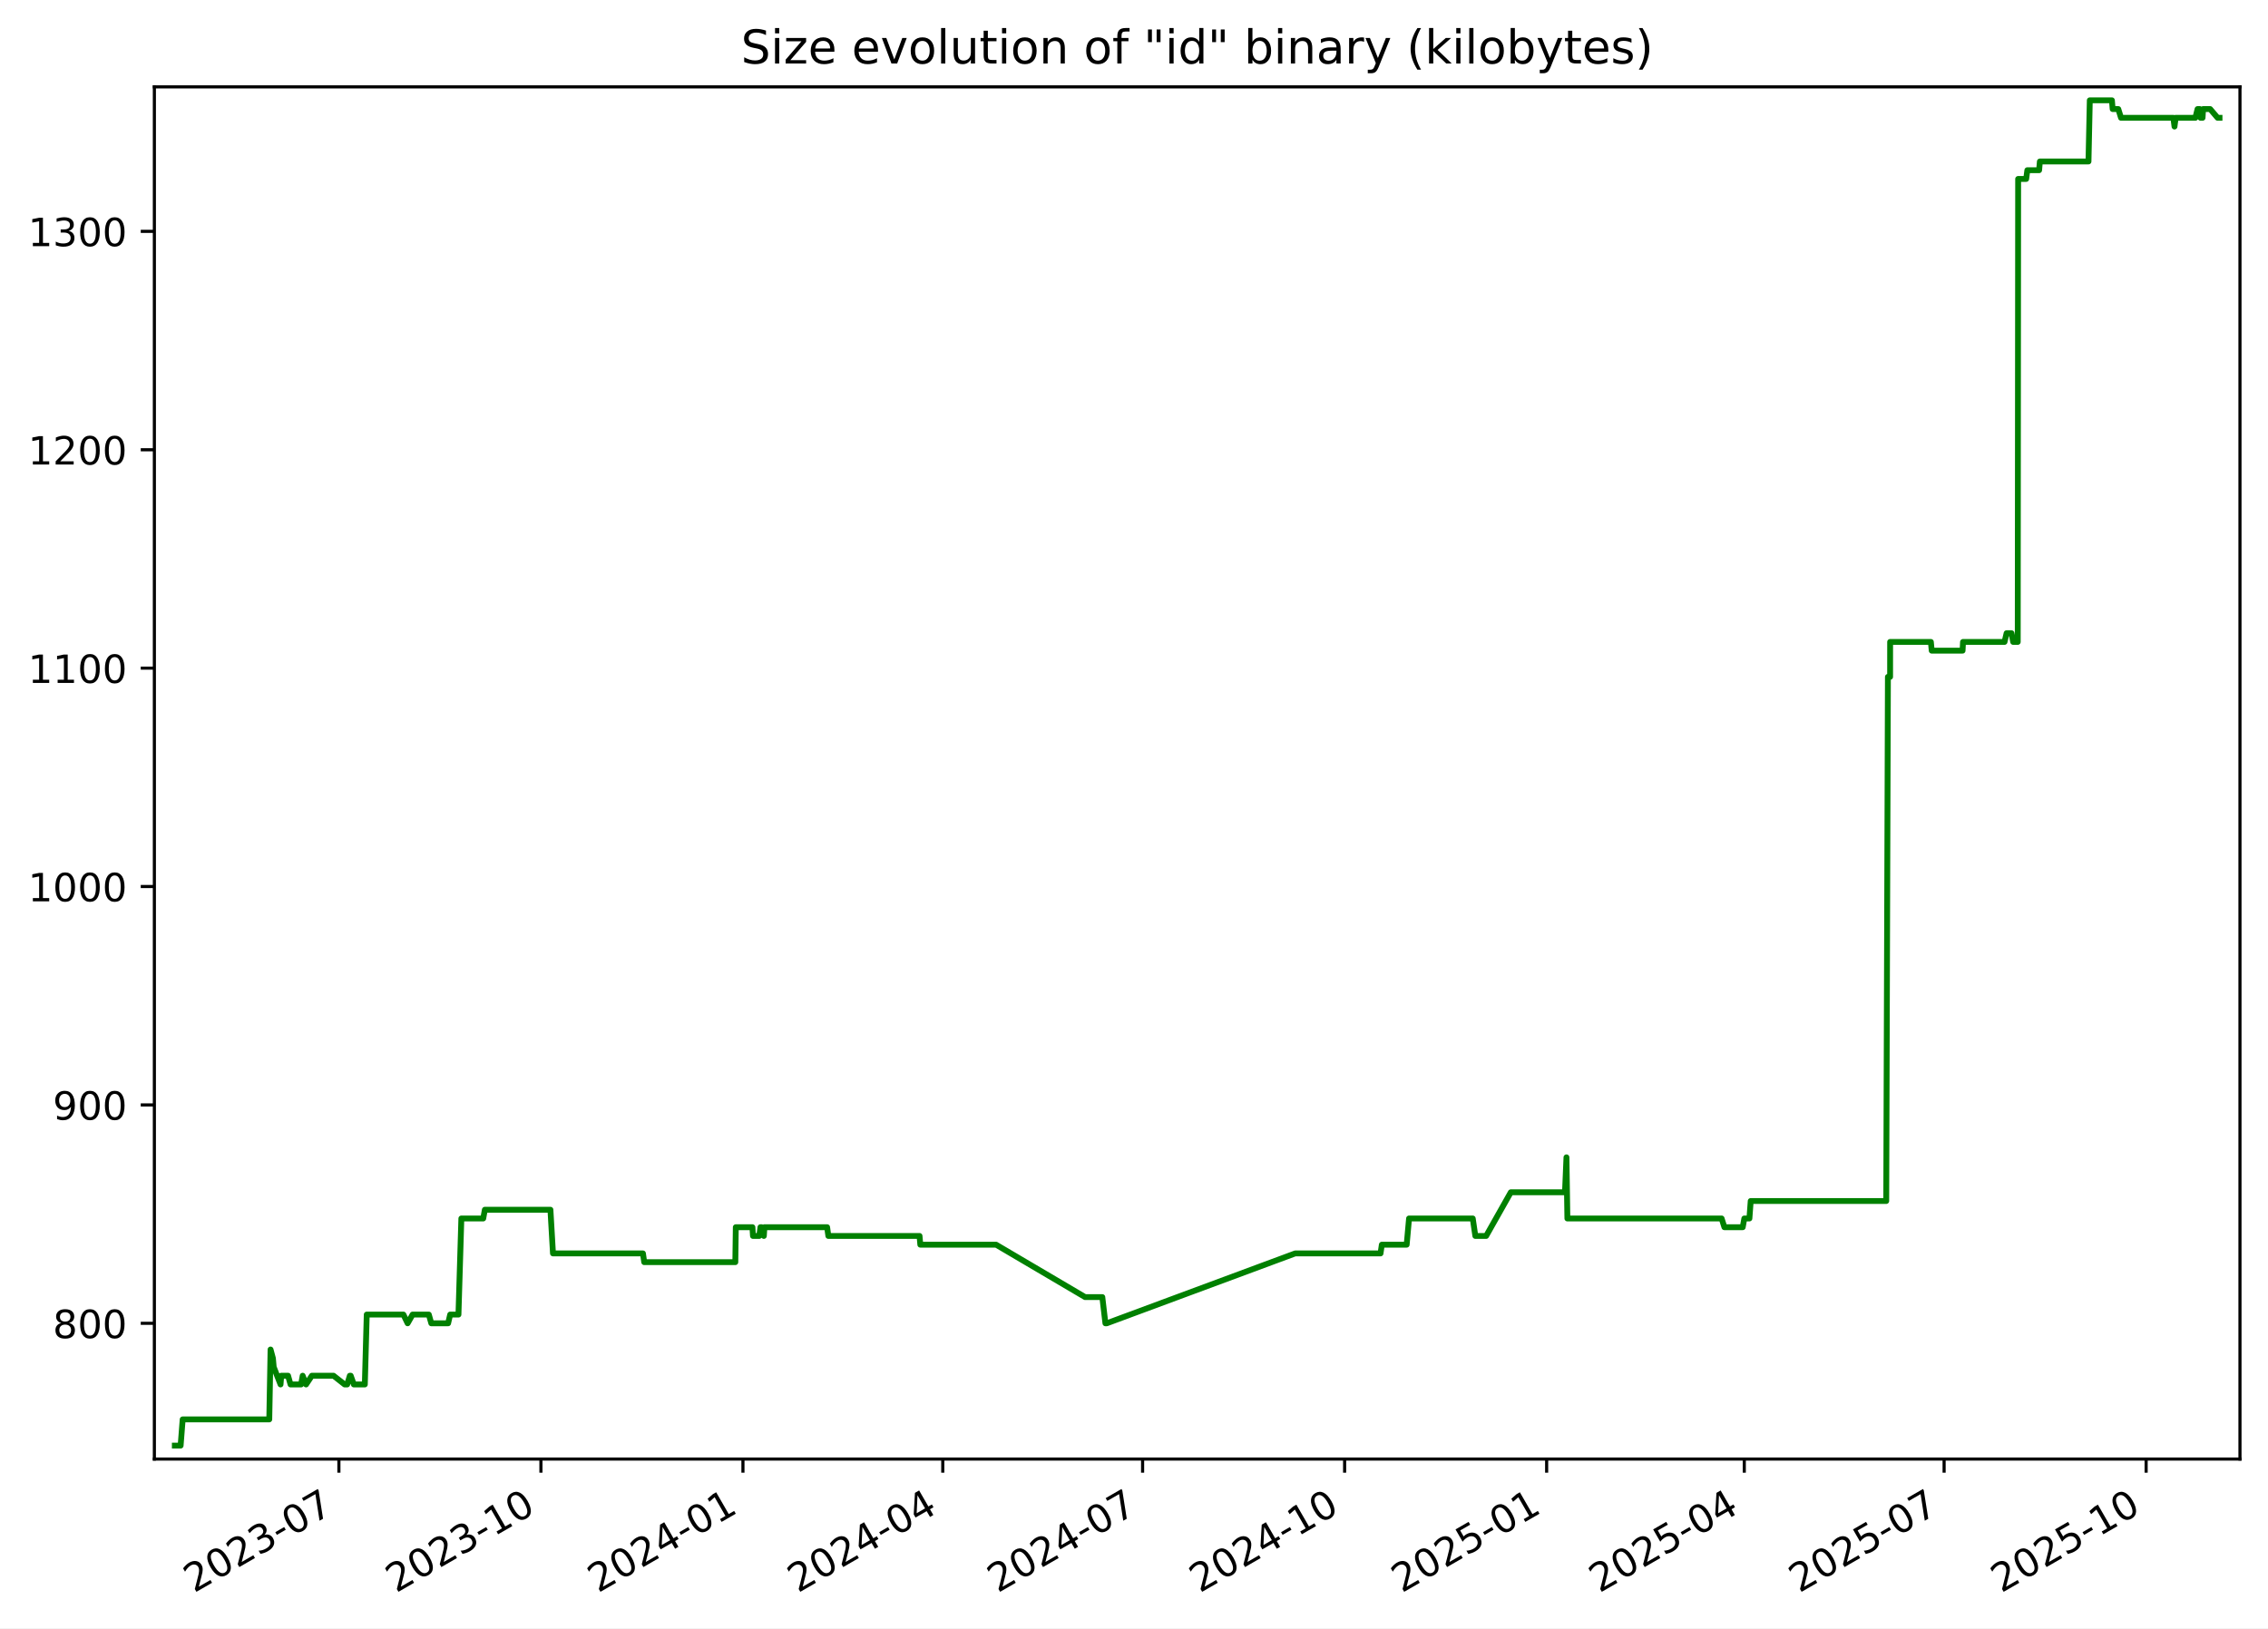
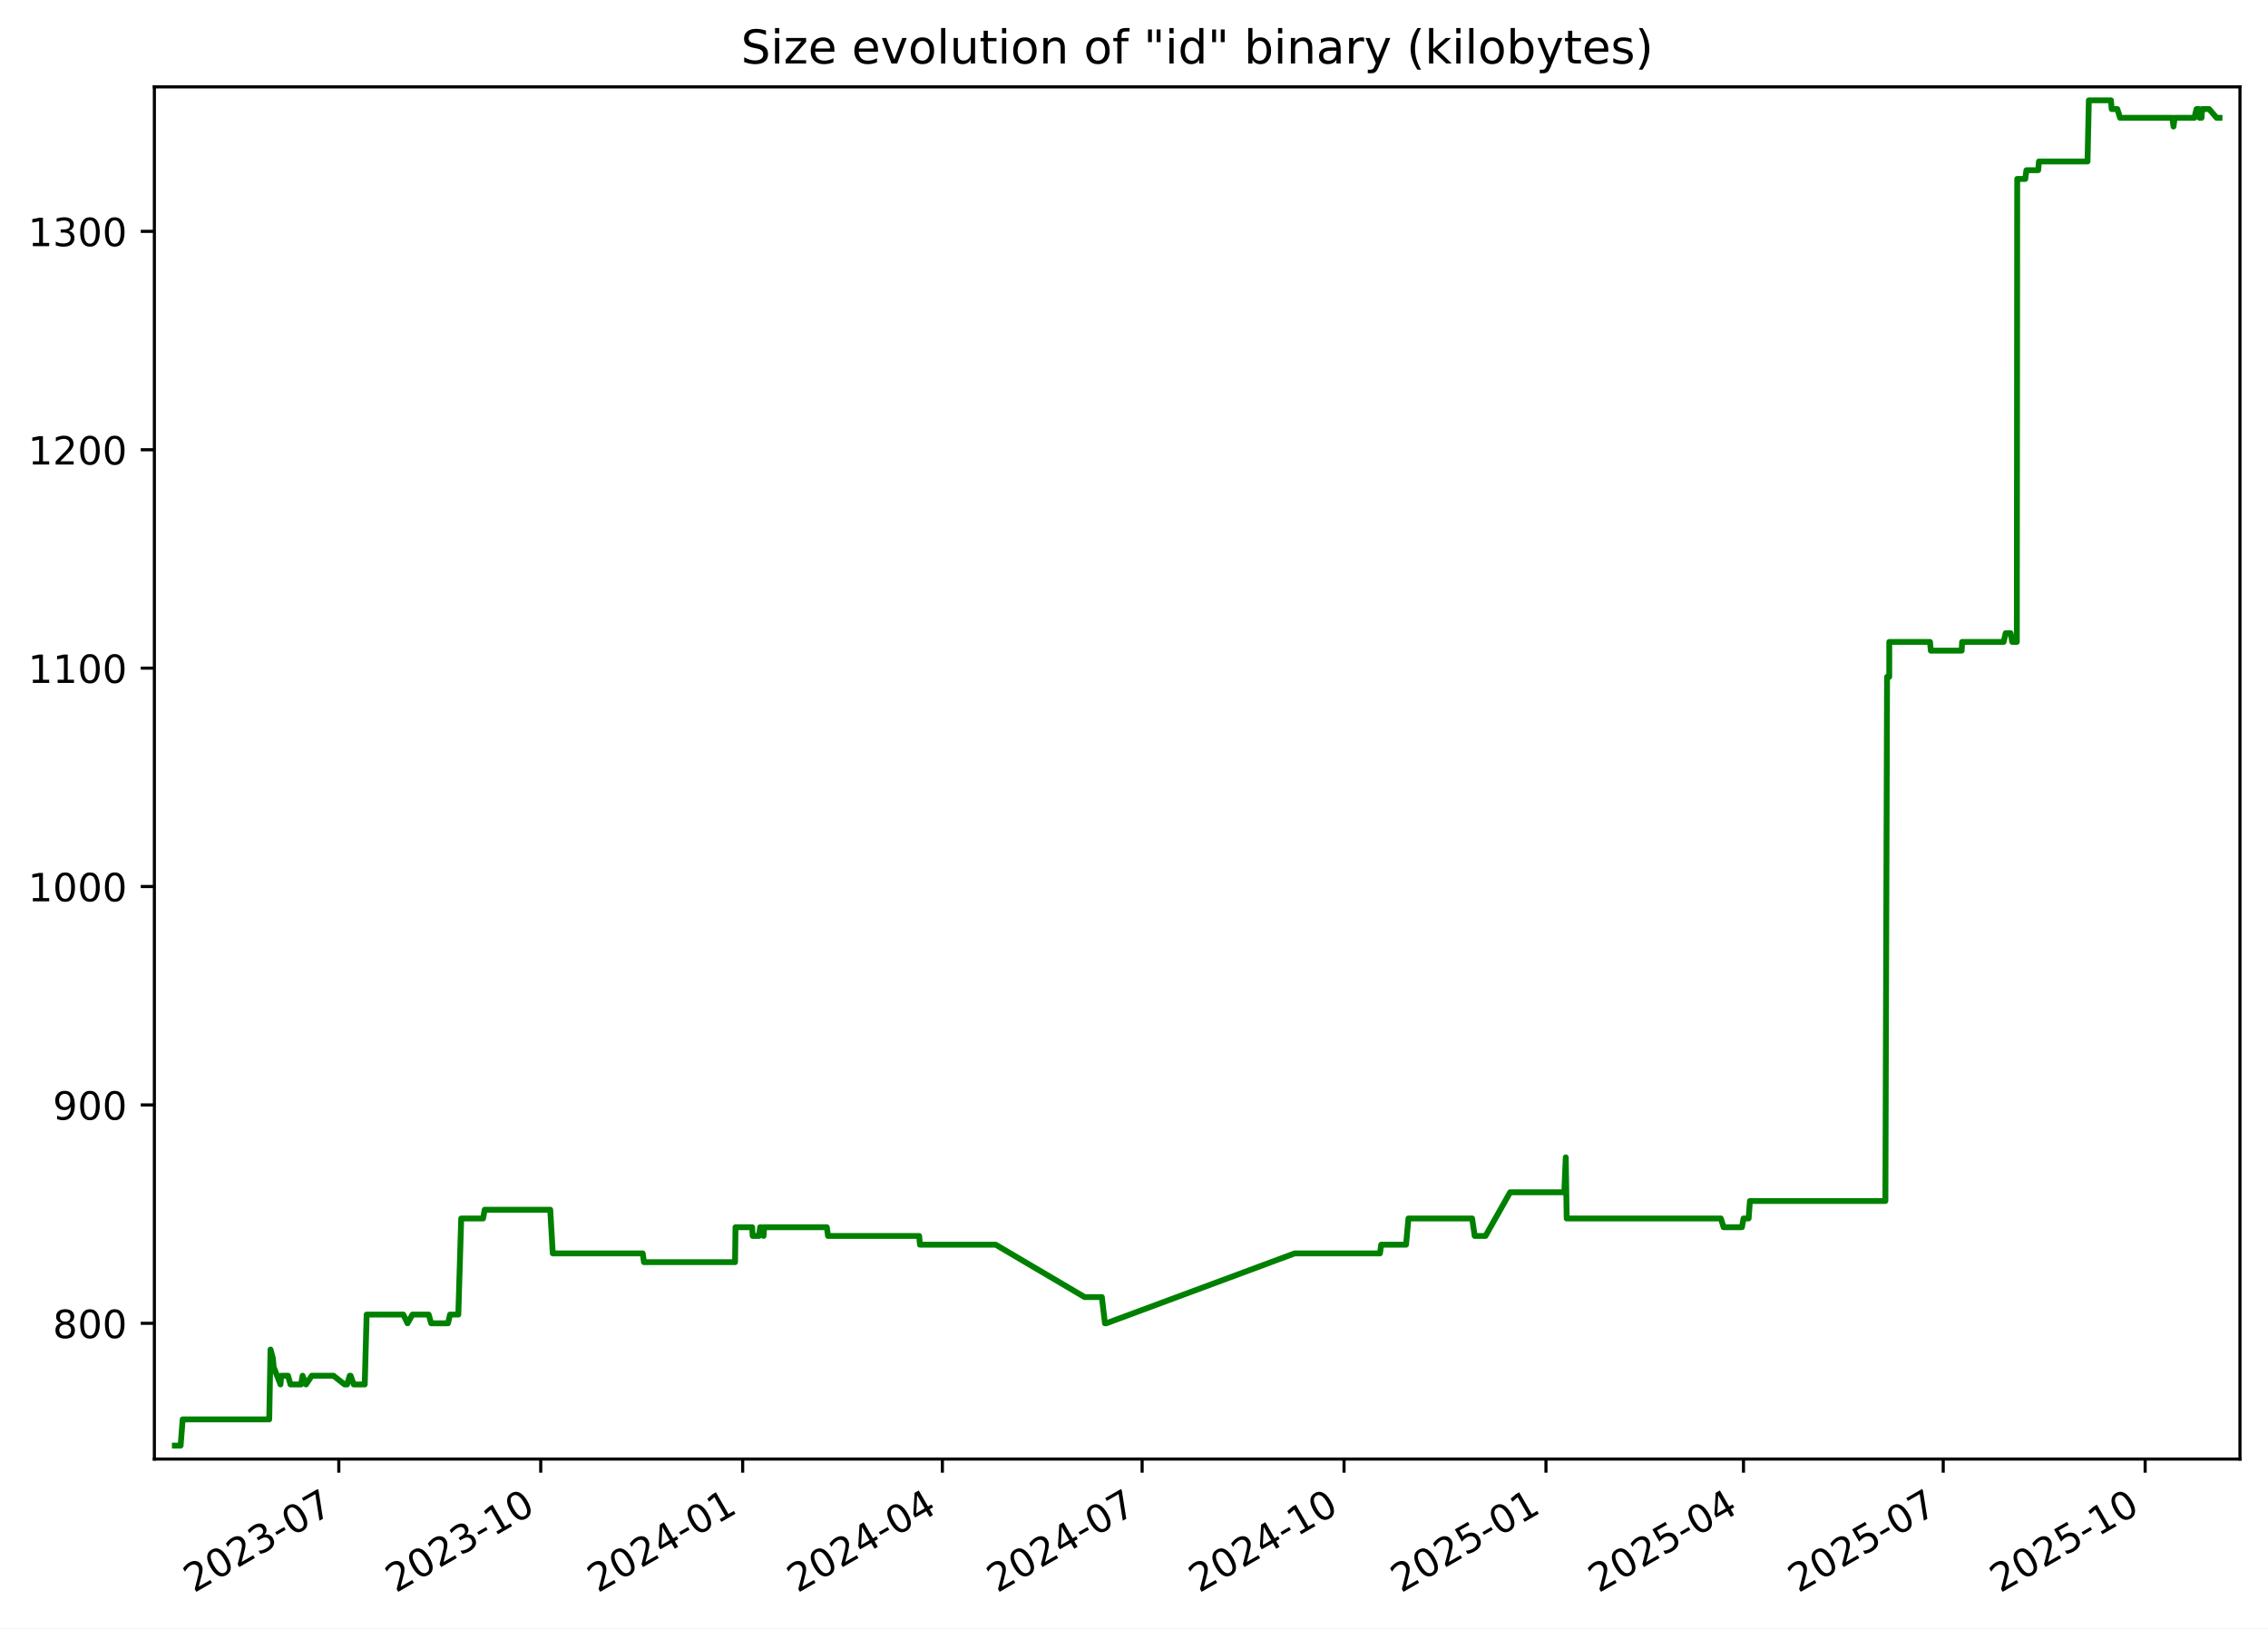
<svg xmlns="http://www.w3.org/2000/svg" xmlns:xlink="http://www.w3.org/1999/xlink" width="582.53pt" height="418.303pt" viewBox="0 0 582.53 418.303" version="1.1">
  <defs>
    <style type="text/css">*{stroke-linejoin: round; stroke-linecap: butt}</style>
  </defs>
  <g id="figure_1">
    <g id="patch_1">
      <path d="M -0 418.303  L 582.53 418.303  L 582.53 0  L -0 0  z " style="fill: #ffffff" />
    </g>
    <g id="axes_1">
      <g id="patch_2">
        <path d="M 39.65 374.83  L 575.33 374.83  L 575.33 22.318  L 39.65 22.318  z " style="fill: #ffffff" />
      </g>
      <g id="matplotlib.axis_1">
        <g id="xtick_1">
          <g id="line2d_1">
            <defs>
-               <path id="mff61e0f922" d="M 0 0  L 0 3.5  " style="stroke: #000000; stroke-width: 0.8" />
+               <path id="madab0aa956" d="M 0 0  L 0 3.5  " style="stroke: #000000; stroke-width: 0.8" />
            </defs>
            <g>
-               <use xlink:href="#mff61e0f922" x="87.045" y="374.83" style="stroke: #000000; stroke-width: 0.8" />
+               <use xlink:href="#madab0aa956" x="87.024" y="374.83" style="stroke: #000000; stroke-width: 0.8" />
            </g>
          </g>
          <g id="text_1">
-             <g transform="translate(49.82027 409.302) rotate(-30) scale(0.1 -0.1)">
+             <g transform="translate(49.79927 409.302) rotate(-30) scale(0.1 -0.1)">
              <defs>
                <path id="DejaVuSans-32" d="M 1228 531  L 3431 531  L 3431 0  L 469 0  L 469 531  Q 828 903 1448 1529  Q 2069 2156 2228 2338  Q 2531 2678 2651 2914  Q 2772 3150 2772 3378  Q 2772 3750 2511 3984  Q 2250 4219 1831 4219  Q 1534 4219 1204 4116  Q 875 4013 500 3803  L 500 4441  Q 881 4594 1212 4672  Q 1544 4750 1819 4750  Q 2544 4750 2975 4387  Q 3406 4025 3406 3419  Q 3406 3131 3298 2873  Q 3191 2616 2906 2266  Q 2828 2175 2409 1742  Q 1991 1309 1228 531  z " transform="scale(0.015625)" />
                <path id="DejaVuSans-30" d="M 2034 4250  Q 1547 4250 1301 3770  Q 1056 3291 1056 2328  Q 1056 1369 1301 889  Q 1547 409 2034 409  Q 2525 409 2770 889  Q 3016 1369 3016 2328  Q 3016 3291 2770 3770  Q 2525 4250 2034 4250  z M 2034 4750  Q 2819 4750 3233 4129  Q 3647 3509 3647 2328  Q 3647 1150 3233 529  Q 2819 -91 2034 -91  Q 1250 -91 836 529  Q 422 1150 422 2328  Q 422 3509 836 4129  Q 1250 4750 2034 4750  z " transform="scale(0.015625)" />
                <path id="DejaVuSans-33" d="M 2597 2516  Q 3050 2419 3304 2112  Q 3559 1806 3559 1356  Q 3559 666 3084 287  Q 2609 -91 1734 -91  Q 1441 -91 1130 -33  Q 819 25 488 141  L 488 750  Q 750 597 1062 519  Q 1375 441 1716 441  Q 2309 441 2620 675  Q 2931 909 2931 1356  Q 2931 1769 2642 2001  Q 2353 2234 1838 2234  L 1294 2234  L 1294 2753  L 1863 2753  Q 2328 2753 2575 2939  Q 2822 3125 2822 3475  Q 2822 3834 2567 4026  Q 2313 4219 1838 4219  Q 1578 4219 1281 4162  Q 984 4106 628 3988  L 628 4550  Q 988 4650 1302 4700  Q 1616 4750 1894 4750  Q 2613 4750 3031 4423  Q 3450 4097 3450 3541  Q 3450 3153 3228 2886  Q 3006 2619 2597 2516  z " transform="scale(0.015625)" />
                <path id="DejaVuSans-2d" d="M 313 2009  L 1997 2009  L 1997 1497  L 313 1497  L 313 2009  z " transform="scale(0.015625)" />
                <path id="DejaVuSans-37" d="M 525 4666  L 3525 4666  L 3525 4397  L 1831 0  L 1172 0  L 2766 4134  L 525 4134  L 525 4666  z " transform="scale(0.015625)" />
              </defs>
              <use xlink:href="#DejaVuSans-32" />
              <use xlink:href="#DejaVuSans-30" x="63.623" />
              <use xlink:href="#DejaVuSans-32" x="127.246" />
              <use xlink:href="#DejaVuSans-33" x="190.869" />
              <use xlink:href="#DejaVuSans-2d" x="254.492" />
              <use xlink:href="#DejaVuSans-30" x="290.576" />
              <use xlink:href="#DejaVuSans-37" x="354.199" />
            </g>
          </g>
        </g>
        <g id="xtick_2">
          <g id="line2d_2">
            <g>
-               <use xlink:href="#mff61e0f922" x="138.934" y="374.83" style="stroke: #000000; stroke-width: 0.8" />
+               <use xlink:href="#madab0aa956" x="138.887" y="374.83" style="stroke: #000000; stroke-width: 0.8" />
            </g>
          </g>
          <g id="text_2">
-             <g transform="translate(101.7094 409.302) rotate(-30) scale(0.1 -0.1)">
+             <g transform="translate(101.6625 409.302) rotate(-30) scale(0.1 -0.1)">
              <defs>
                <path id="DejaVuSans-31" d="M 794 531  L 1825 531  L 1825 4091  L 703 3866  L 703 4441  L 1819 4666  L 2450 4666  L 2450 531  L 3481 531  L 3481 0  L 794 0  L 794 531  z " transform="scale(0.015625)" />
              </defs>
              <use xlink:href="#DejaVuSans-32" />
              <use xlink:href="#DejaVuSans-30" x="63.623" />
              <use xlink:href="#DejaVuSans-32" x="127.246" />
              <use xlink:href="#DejaVuSans-33" x="190.869" />
              <use xlink:href="#DejaVuSans-2d" x="254.492" />
              <use xlink:href="#DejaVuSans-31" x="290.576" />
              <use xlink:href="#DejaVuSans-30" x="354.199" />
            </g>
          </g>
        </g>
        <g id="xtick_3">
          <g id="line2d_3">
            <g>
-               <use xlink:href="#mff61e0f922" x="190.823" y="374.83" style="stroke: #000000; stroke-width: 0.8" />
+               <use xlink:href="#madab0aa956" x="190.751" y="374.83" style="stroke: #000000; stroke-width: 0.8" />
            </g>
          </g>
          <g id="text_3">
-             <g transform="translate(153.5985 409.302) rotate(-30) scale(0.1 -0.1)">
+             <g transform="translate(153.5258 409.302) rotate(-30) scale(0.1 -0.1)">
              <defs>
                <path id="DejaVuSans-34" d="M 2419 4116  L 825 1625  L 2419 1625  L 2419 4116  z M 2253 4666  L 3047 4666  L 3047 1625  L 3713 1625  L 3713 1100  L 3047 1100  L 3047 0  L 2419 0  L 2419 1100  L 313 1100  L 313 1709  L 2253 4666  z " transform="scale(0.015625)" />
              </defs>
              <use xlink:href="#DejaVuSans-32" />
              <use xlink:href="#DejaVuSans-30" x="63.623" />
              <use xlink:href="#DejaVuSans-32" x="127.246" />
              <use xlink:href="#DejaVuSans-34" x="190.869" />
              <use xlink:href="#DejaVuSans-2d" x="254.492" />
              <use xlink:href="#DejaVuSans-30" x="290.576" />
              <use xlink:href="#DejaVuSans-31" x="354.199" />
            </g>
          </g>
        </g>
        <g id="xtick_4">
          <g id="line2d_4">
            <g>
-               <use xlink:href="#mff61e0f922" x="242.148" y="374.83" style="stroke: #000000; stroke-width: 0.8" />
+               <use xlink:href="#madab0aa956" x="242.05" y="374.83" style="stroke: #000000; stroke-width: 0.8" />
            </g>
          </g>
          <g id="text_4">
-             <g transform="translate(204.9237 409.302) rotate(-30) scale(0.1 -0.1)">
+             <g transform="translate(204.8254 409.302) rotate(-30) scale(0.1 -0.1)">
              <use xlink:href="#DejaVuSans-32" />
              <use xlink:href="#DejaVuSans-30" x="63.623" />
              <use xlink:href="#DejaVuSans-32" x="127.246" />
              <use xlink:href="#DejaVuSans-34" x="190.869" />
              <use xlink:href="#DejaVuSans-2d" x="254.492" />
              <use xlink:href="#DejaVuSans-30" x="290.576" />
              <use xlink:href="#DejaVuSans-34" x="354.199" />
            </g>
          </g>
        </g>
        <g id="xtick_5">
          <g id="line2d_5">
            <g>
-               <use xlink:href="#mff61e0f922" x="293.474" y="374.83" style="stroke: #000000; stroke-width: 0.8" />
+               <use xlink:href="#madab0aa956" x="293.35" y="374.83" style="stroke: #000000; stroke-width: 0.8" />
            </g>
          </g>
          <g id="text_5">
-             <g transform="translate(256.2488 409.302) rotate(-30) scale(0.1 -0.1)">
+             <g transform="translate(256.1249 409.302) rotate(-30) scale(0.1 -0.1)">
              <use xlink:href="#DejaVuSans-32" />
              <use xlink:href="#DejaVuSans-30" x="63.623" />
              <use xlink:href="#DejaVuSans-32" x="127.246" />
              <use xlink:href="#DejaVuSans-34" x="190.869" />
              <use xlink:href="#DejaVuSans-2d" x="254.492" />
              <use xlink:href="#DejaVuSans-30" x="290.576" />
              <use xlink:href="#DejaVuSans-37" x="354.199" />
            </g>
          </g>
        </g>
        <g id="xtick_6">
          <g id="line2d_6">
            <g>
-               <use xlink:href="#mff61e0f922" x="345.363" y="374.83" style="stroke: #000000; stroke-width: 0.8" />
+               <use xlink:href="#madab0aa956" x="345.213" y="374.83" style="stroke: #000000; stroke-width: 0.8" />
            </g>
          </g>
          <g id="text_6">
-             <g transform="translate(308.1379 409.302) rotate(-30) scale(0.1 -0.1)">
+             <g transform="translate(307.9882 409.302) rotate(-30) scale(0.1 -0.1)">
              <use xlink:href="#DejaVuSans-32" />
              <use xlink:href="#DejaVuSans-30" x="63.623" />
              <use xlink:href="#DejaVuSans-32" x="127.246" />
              <use xlink:href="#DejaVuSans-34" x="190.869" />
              <use xlink:href="#DejaVuSans-2d" x="254.492" />
              <use xlink:href="#DejaVuSans-31" x="290.576" />
              <use xlink:href="#DejaVuSans-30" x="354.199" />
            </g>
          </g>
        </g>
        <g id="xtick_7">
          <g id="line2d_7">
            <g>
-               <use xlink:href="#mff61e0f922" x="397.252" y="374.83" style="stroke: #000000; stroke-width: 0.8" />
+               <use xlink:href="#madab0aa956" x="397.076" y="374.83" style="stroke: #000000; stroke-width: 0.8" />
            </g>
          </g>
          <g id="text_7">
-             <g transform="translate(360.0271 409.302) rotate(-30) scale(0.1 -0.1)">
+             <g transform="translate(359.8515 409.302) rotate(-30) scale(0.1 -0.1)">
              <defs>
                <path id="DejaVuSans-35" d="M 691 4666  L 3169 4666  L 3169 4134  L 1269 4134  L 1269 2991  Q 1406 3038 1543 3061  Q 1681 3084 1819 3084  Q 2600 3084 3056 2656  Q 3513 2228 3513 1497  Q 3513 744 3044 326  Q 2575 -91 1722 -91  Q 1428 -91 1123 -41  Q 819 9 494 109  L 494 744  Q 775 591 1075 516  Q 1375 441 1709 441  Q 2250 441 2565 725  Q 2881 1009 2881 1497  Q 2881 1984 2565 2268  Q 2250 2553 1709 2553  Q 1456 2553 1204 2497  Q 953 2441 691 2322  L 691 4666  z " transform="scale(0.015625)" />
              </defs>
              <use xlink:href="#DejaVuSans-32" />
              <use xlink:href="#DejaVuSans-30" x="63.623" />
              <use xlink:href="#DejaVuSans-32" x="127.246" />
              <use xlink:href="#DejaVuSans-35" x="190.869" />
              <use xlink:href="#DejaVuSans-2d" x="254.492" />
              <use xlink:href="#DejaVuSans-30" x="290.576" />
              <use xlink:href="#DejaVuSans-31" x="354.199" />
            </g>
          </g>
        </g>
        <g id="xtick_8">
          <g id="line2d_8">
            <g>
-               <use xlink:href="#mff61e0f922" x="448.013" y="374.83" style="stroke: #000000; stroke-width: 0.8" />
+               <use xlink:href="#madab0aa956" x="447.812" y="374.83" style="stroke: #000000; stroke-width: 0.8" />
            </g>
          </g>
          <g id="text_8">
-             <g transform="translate(410.7882 409.302) rotate(-30) scale(0.1 -0.1)">
+             <g transform="translate(410.5873 409.302) rotate(-30) scale(0.1 -0.1)">
              <use xlink:href="#DejaVuSans-32" />
              <use xlink:href="#DejaVuSans-30" x="63.623" />
              <use xlink:href="#DejaVuSans-32" x="127.246" />
              <use xlink:href="#DejaVuSans-35" x="190.869" />
              <use xlink:href="#DejaVuSans-2d" x="254.492" />
              <use xlink:href="#DejaVuSans-30" x="290.576" />
              <use xlink:href="#DejaVuSans-34" x="354.199" />
            </g>
          </g>
        </g>
        <g id="xtick_9">
          <g id="line2d_9">
            <g>
-               <use xlink:href="#mff61e0f922" x="499.338" y="374.83" style="stroke: #000000; stroke-width: 0.8" />
+               <use xlink:href="#madab0aa956" x="499.112" y="374.83" style="stroke: #000000; stroke-width: 0.8" />
            </g>
          </g>
          <g id="text_9">
-             <g transform="translate(462.1133 409.302) rotate(-30) scale(0.1 -0.1)">
+             <g transform="translate(461.8868 409.302) rotate(-30) scale(0.1 -0.1)">
              <use xlink:href="#DejaVuSans-32" />
              <use xlink:href="#DejaVuSans-30" x="63.623" />
              <use xlink:href="#DejaVuSans-32" x="127.246" />
              <use xlink:href="#DejaVuSans-35" x="190.869" />
              <use xlink:href="#DejaVuSans-2d" x="254.492" />
              <use xlink:href="#DejaVuSans-30" x="290.576" />
              <use xlink:href="#DejaVuSans-37" x="354.199" />
            </g>
          </g>
        </g>
        <g id="xtick_10">
          <g id="line2d_10">
            <g>
-               <use xlink:href="#mff61e0f922" x="551.227" y="374.83" style="stroke: #000000; stroke-width: 0.8" />
+               <use xlink:href="#madab0aa956" x="550.975" y="374.83" style="stroke: #000000; stroke-width: 0.8" />
            </g>
          </g>
          <g id="text_10">
-             <g transform="translate(514.0024 409.302) rotate(-30) scale(0.1 -0.1)">
+             <g transform="translate(513.7501 409.302) rotate(-30) scale(0.1 -0.1)">
              <use xlink:href="#DejaVuSans-32" />
              <use xlink:href="#DejaVuSans-30" x="63.623" />
              <use xlink:href="#DejaVuSans-32" x="127.246" />
              <use xlink:href="#DejaVuSans-35" x="190.869" />
              <use xlink:href="#DejaVuSans-2d" x="254.492" />
              <use xlink:href="#DejaVuSans-31" x="290.576" />
              <use xlink:href="#DejaVuSans-30" x="354.199" />
            </g>
          </g>
        </g>
      </g>
      <g id="matplotlib.axis_2">
        <g id="ytick_1">
          <g id="line2d_11">
            <defs>
-               <path id="m0519a80677" d="M 0 0  L -3.5 0  " style="stroke: #000000; stroke-width: 0.8" />
+               <path id="md35e366750" d="M 0 0  L -3.5 0  " style="stroke: #000000; stroke-width: 0.8" />
            </defs>
            <g>
-               <use xlink:href="#m0519a80677" x="39.65" y="339.956" style="stroke: #000000; stroke-width: 0.8" />
+               <use xlink:href="#md35e366750" x="39.65" y="339.956" style="stroke: #000000; stroke-width: 0.8" />
            </g>
          </g>
          <g id="text_11">
            <g transform="translate(13.5625 343.7552) scale(0.1 -0.1)">
              <defs>
                <path id="DejaVuSans-38" d="M 2034 2216  Q 1584 2216 1326 1975  Q 1069 1734 1069 1313  Q 1069 891 1326 650  Q 1584 409 2034 409  Q 2484 409 2743 651  Q 3003 894 3003 1313  Q 3003 1734 2745 1975  Q 2488 2216 2034 2216  z M 1403 2484  Q 997 2584 770 2862  Q 544 3141 544 3541  Q 544 4100 942 4425  Q 1341 4750 2034 4750  Q 2731 4750 3128 4425  Q 3525 4100 3525 3541  Q 3525 3141 3298 2862  Q 3072 2584 2669 2484  Q 3125 2378 3379 2068  Q 3634 1759 3634 1313  Q 3634 634 3220 271  Q 2806 -91 2034 -91  Q 1263 -91 848 271  Q 434 634 434 1313  Q 434 1759 690 2068  Q 947 2378 1403 2484  z M 1172 3481  Q 1172 3119 1398 2916  Q 1625 2713 2034 2713  Q 2441 2713 2670 2916  Q 2900 3119 2900 3481  Q 2900 3844 2670 4047  Q 2441 4250 2034 4250  Q 1625 4250 1398 4047  Q 1172 3844 1172 3481  z " transform="scale(0.015625)" />
              </defs>
              <use xlink:href="#DejaVuSans-38" />
              <use xlink:href="#DejaVuSans-30" x="63.623" />
              <use xlink:href="#DejaVuSans-30" x="127.246" />
            </g>
          </g>
        </g>
        <g id="ytick_2">
          <g id="line2d_12">
            <g>
-               <use xlink:href="#m0519a80677" x="39.65" y="283.852" style="stroke: #000000; stroke-width: 0.8" />
+               <use xlink:href="#md35e366750" x="39.65" y="283.852" style="stroke: #000000; stroke-width: 0.8" />
            </g>
          </g>
          <g id="text_12">
            <g transform="translate(13.5625 287.6513) scale(0.1 -0.1)">
              <defs>
                <path id="DejaVuSans-39" d="M 703 97  L 703 672  Q 941 559 1184 500  Q 1428 441 1663 441  Q 2288 441 2617 861  Q 2947 1281 2994 2138  Q 2813 1869 2534 1725  Q 2256 1581 1919 1581  Q 1219 1581 811 2004  Q 403 2428 403 3163  Q 403 3881 828 4315  Q 1253 4750 1959 4750  Q 2769 4750 3195 4129  Q 3622 3509 3622 2328  Q 3622 1225 3098 567  Q 2575 -91 1691 -91  Q 1453 -91 1209 -44  Q 966 3 703 97  z M 1959 2075  Q 2384 2075 2632 2365  Q 2881 2656 2881 3163  Q 2881 3666 2632 3958  Q 2384 4250 1959 4250  Q 1534 4250 1286 3958  Q 1038 3666 1038 3163  Q 1038 2656 1286 2365  Q 1534 2075 1959 2075  z " transform="scale(0.015625)" />
              </defs>
              <use xlink:href="#DejaVuSans-39" />
              <use xlink:href="#DejaVuSans-30" x="63.623" />
              <use xlink:href="#DejaVuSans-30" x="127.246" />
            </g>
          </g>
        </g>
        <g id="ytick_3">
          <g id="line2d_13">
            <g>
-               <use xlink:href="#m0519a80677" x="39.65" y="227.748" style="stroke: #000000; stroke-width: 0.8" />
+               <use xlink:href="#md35e366750" x="39.65" y="227.748" style="stroke: #000000; stroke-width: 0.8" />
            </g>
          </g>
          <g id="text_13">
            <g transform="translate(7.2 231.5474) scale(0.1 -0.1)">
              <use xlink:href="#DejaVuSans-31" />
              <use xlink:href="#DejaVuSans-30" x="63.623" />
              <use xlink:href="#DejaVuSans-30" x="127.246" />
              <use xlink:href="#DejaVuSans-30" x="190.869" />
            </g>
          </g>
        </g>
        <g id="ytick_4">
          <g id="line2d_14">
            <g>
-               <use xlink:href="#m0519a80677" x="39.65" y="171.644" style="stroke: #000000; stroke-width: 0.8" />
+               <use xlink:href="#md35e366750" x="39.65" y="171.644" style="stroke: #000000; stroke-width: 0.8" />
            </g>
          </g>
          <g id="text_14">
            <g transform="translate(7.2 175.4435) scale(0.1 -0.1)">
              <use xlink:href="#DejaVuSans-31" />
              <use xlink:href="#DejaVuSans-31" x="63.623" />
              <use xlink:href="#DejaVuSans-30" x="127.246" />
              <use xlink:href="#DejaVuSans-30" x="190.869" />
            </g>
          </g>
        </g>
        <g id="ytick_5">
          <g id="line2d_15">
            <g>
-               <use xlink:href="#m0519a80677" x="39.65" y="115.54" style="stroke: #000000; stroke-width: 0.8" />
+               <use xlink:href="#md35e366750" x="39.65" y="115.54" style="stroke: #000000; stroke-width: 0.8" />
            </g>
          </g>
          <g id="text_15">
            <g transform="translate(7.2 119.3396) scale(0.1 -0.1)">
              <use xlink:href="#DejaVuSans-31" />
              <use xlink:href="#DejaVuSans-32" x="63.623" />
              <use xlink:href="#DejaVuSans-30" x="127.246" />
              <use xlink:href="#DejaVuSans-30" x="190.869" />
            </g>
          </g>
        </g>
        <g id="ytick_6">
          <g id="line2d_16">
            <g>
-               <use xlink:href="#m0519a80677" x="39.65" y="59.436" style="stroke: #000000; stroke-width: 0.8" />
+               <use xlink:href="#md35e366750" x="39.65" y="59.436" style="stroke: #000000; stroke-width: 0.8" />
            </g>
          </g>
          <g id="text_16">
            <g transform="translate(7.2 63.23568) scale(0.1 -0.1)">
              <use xlink:href="#DejaVuSans-31" />
              <use xlink:href="#DejaVuSans-33" x="63.623" />
              <use xlink:href="#DejaVuSans-30" x="127.246" />
              <use xlink:href="#DejaVuSans-30" x="190.869" />
            </g>
          </g>
        </g>
      </g>
      <g id="line2d_17">
-         <path d="M 44.902 371.374  L 46.395 371.374  L 46.917 364.642  L 69.162 364.642  L 69.492 346.688  L 70.098 348.933  L 70.298 351.177  L 72.056 355.665  L 72.229 353.421  L 73.986 353.421  L 74.625 355.665  L 77.334 355.665  L 77.741 353.421  L 78.609 355.665  L 80.103 353.421  L 85.665 353.421  L 88.523 355.665  L 89.178 355.665  L 89.855 353.421  L 90.077 353.421  L 90.883 355.665  L 93.706 355.665  L 94.197 337.712  L 103.615 337.712  L 104.697 339.956  L 105.975 337.712  L 110.141 337.712  L 110.779 339.956  L 115.099 339.956  L 115.627 337.712  L 117.755 337.712  L 118.497 313.026  L 124.118 313.026  L 124.532 310.782  L 141.377 310.782  L 142.031 322.003  L 165.143 322.003  L 165.466 324.247  L 188.866 324.247  L 188.988 315.27  L 193.261 315.27  L 193.399 317.514  L 195.015 317.514  L 195.319 315.27  L 195.605 315.27  L 196.193 317.514  L 196.336 315.27  L 212.445 315.27  L 212.762 317.514  L 236.181 317.514  L 236.381 319.759  L 255.843 319.759  L 278.703 333.223  L 283.127 333.223  L 283.922 339.956  L 284.265 339.956  L 332.664 322.003  L 354.588 322.003  L 354.916 319.759  L 361.301 319.759  L 361.911 313.026  L 378.274 313.026  L 378.936 317.514  L 381.713 317.514  L 388.048 306.294  L 401.964 306.294  L 402.341 297.317  L 402.577 313.026  L 442.194 313.026  L 442.907 315.27  L 447.616 315.27  L 448.023 313.026  L 449.332 313.026  L 449.664 308.538  L 484.477 308.538  L 484.905 173.888  L 485.469 173.888  L 485.475 164.912  L 495.939 164.912  L 496.157 167.156  L 504.082 167.156  L 504.195 164.912  L 514.856 164.912  L 515.389 162.668  L 516.645 162.668  L 517.082 164.912  L 518.254 164.912  L 518.354 45.972  L 520.42 45.972  L 520.717 43.727  L 523.743 43.727  L 523.936 41.483  L 536.423 41.483  L 536.759 25.774  L 542.442 25.774  L 542.628 28.018  L 544.078 28.018  L 544.778 30.262  L 558.22 30.262  L 558.514 32.507  L 558.813 30.262  L 563.875 30.262  L 564.435 28.018  L 565.043 28.018  L 565.203 30.262  L 565.722 30.262  L 565.858 28.018  L 567.673 28.018  L 569.589 30.262  L 570.078 30.262  L 570.078 30.262  " clip-path="url(#p18a4386124)" style="fill: none; stroke: #008000; stroke-width: 1.5; stroke-linecap: square" />
+         <path d="M 44.902 371.374  L 46.394 371.374  L 46.916 364.642  L 69.15 364.642  L 69.48 346.688  L 70.085 348.933  L 70.285 351.177  L 72.043 355.665  L 72.215 353.421  L 73.972 353.421  L 74.61 355.665  L 77.318 355.665  L 77.724 353.421  L 78.592 355.665  L 80.085 353.421  L 85.644 353.421  L 88.502 355.665  L 89.155 355.665  L 89.833 353.421  L 90.054 353.421  L 90.86 355.665  L 93.682 355.665  L 94.172 337.712  L 103.586 337.712  L 104.667 339.956  L 105.945 337.712  L 110.108 337.712  L 110.746 339.956  L 115.064 339.956  L 115.592 337.712  L 117.718 337.712  L 118.461 313.026  L 124.078 313.026  L 124.492 310.782  L 141.329 310.782  L 141.982 322.003  L 165.083 322.003  L 165.406 324.247  L 188.794 324.247  L 188.916 315.27  L 193.187 315.27  L 193.325 317.514  L 194.94 317.514  L 195.244 315.27  L 195.53 315.27  L 196.117 317.514  L 196.26 315.27  L 212.361 315.27  L 212.678 317.514  L 236.086 317.514  L 236.286 319.759  L 255.738 319.759  L 278.587 333.223  L 283.008 333.223  L 283.802 339.956  L 284.146 339.956  L 332.521 322.003  L 354.434 322.003  L 354.762 319.759  L 361.143 319.759  L 361.753 313.026  L 378.108 313.026  L 378.77 317.514  L 381.545 317.514  L 387.877 306.294  L 401.787 306.294  L 402.162 297.317  L 402.399 313.026  L 441.996 313.026  L 442.709 315.27  L 447.415 315.27  L 447.822 313.026  L 449.131 313.026  L 449.463 308.538  L 484.258 308.538  L 484.686 173.888  L 485.249 173.888  L 485.255 164.912  L 495.714 164.912  L 495.932 167.156  L 503.853 167.156  L 503.966 164.912  L 514.622 164.912  L 515.155 162.668  L 516.41 162.668  L 516.847 164.912  L 518.018 164.912  L 518.118 45.972  L 520.183 45.972  L 520.48 43.727  L 523.504 43.727  L 523.697 41.483  L 536.178 41.483  L 536.513 25.774  L 542.194 25.774  L 542.38 28.018  L 543.829 28.018  L 544.529 30.262  L 557.964 30.262  L 558.258 32.507  L 558.557 30.262  L 563.616 30.262  L 564.176 28.018  L 564.784 28.018  L 564.943 30.262  L 565.462 30.262  L 565.598 28.018  L 567.413 28.018  L 569.327 30.262  L 570.078 30.262  L 570.078 30.262  " clip-path="url(#pe1955a9ea8)" style="fill: none; stroke: #008000; stroke-width: 1.5; stroke-linecap: square" />
      </g>
      <g id="patch_3">
        <path d="M 39.65 374.83  L 39.65 22.318  " style="fill: none; stroke: #000000; stroke-width: 0.8; stroke-linejoin: miter; stroke-linecap: square" />
      </g>
      <g id="patch_4">
        <path d="M 575.33 374.83  L 575.33 22.318  " style="fill: none; stroke: #000000; stroke-width: 0.8; stroke-linejoin: miter; stroke-linecap: square" />
      </g>
      <g id="patch_5">
        <path d="M 39.65 374.83  L 575.33 374.83  " style="fill: none; stroke: #000000; stroke-width: 0.8; stroke-linejoin: miter; stroke-linecap: square" />
      </g>
      <g id="patch_6">
        <path d="M 39.65 22.318  L 575.33 22.318  " style="fill: none; stroke: #000000; stroke-width: 0.8; stroke-linejoin: miter; stroke-linecap: square" />
      </g>
      <g id="text_17">
        <g transform="translate(190.3184 16.31812) scale(0.12 -0.12)">
          <defs>
            <path id="DejaVuSans-53" d="M 3425 4513  L 3425 3897  Q 3066 4069 2747 4153  Q 2428 4238 2131 4238  Q 1616 4238 1336 4038  Q 1056 3838 1056 3469  Q 1056 3159 1242 3001  Q 1428 2844 1947 2747  L 2328 2669  Q 3034 2534 3370 2195  Q 3706 1856 3706 1288  Q 3706 609 3251 259  Q 2797 -91 1919 -91  Q 1588 -91 1214 -16  Q 841 59 441 206  L 441 856  Q 825 641 1194 531  Q 1563 422 1919 422  Q 2459 422 2753 634  Q 3047 847 3047 1241  Q 3047 1584 2836 1778  Q 2625 1972 2144 2069  L 1759 2144  Q 1053 2284 737 2584  Q 422 2884 422 3419  Q 422 4038 858 4394  Q 1294 4750 2059 4750  Q 2388 4750 2728 4690  Q 3069 4631 3425 4513  z " transform="scale(0.015625)" />
            <path id="DejaVuSans-69" d="M 603 3500  L 1178 3500  L 1178 0  L 603 0  L 603 3500  z M 603 4863  L 1178 4863  L 1178 4134  L 603 4134  L 603 4863  z " transform="scale(0.015625)" />
            <path id="DejaVuSans-7a" d="M 353 3500  L 3084 3500  L 3084 2975  L 922 459  L 3084 459  L 3084 0  L 275 0  L 275 525  L 2438 3041  L 353 3041  L 353 3500  z " transform="scale(0.015625)" />
            <path id="DejaVuSans-65" d="M 3597 1894  L 3597 1613  L 953 1613  Q 991 1019 1311 708  Q 1631 397 2203 397  Q 2534 397 2845 478  Q 3156 559 3463 722  L 3463 178  Q 3153 47 2828 -22  Q 2503 -91 2169 -91  Q 1331 -91 842 396  Q 353 884 353 1716  Q 353 2575 817 3079  Q 1281 3584 2069 3584  Q 2775 3584 3186 3129  Q 3597 2675 3597 1894  z M 3022 2063  Q 3016 2534 2758 2815  Q 2500 3097 2075 3097  Q 1594 3097 1305 2825  Q 1016 2553 972 2059  L 3022 2063  z " transform="scale(0.015625)" />
            <path id="DejaVuSans-20" transform="scale(0.015625)" />
            <path id="DejaVuSans-76" d="M 191 3500  L 800 3500  L 1894 563  L 2988 3500  L 3597 3500  L 2284 0  L 1503 0  L 191 3500  z " transform="scale(0.015625)" />
            <path id="DejaVuSans-6f" d="M 1959 3097  Q 1497 3097 1228 2736  Q 959 2375 959 1747  Q 959 1119 1226 758  Q 1494 397 1959 397  Q 2419 397 2687 759  Q 2956 1122 2956 1747  Q 2956 2369 2687 2733  Q 2419 3097 1959 3097  z M 1959 3584  Q 2709 3584 3137 3096  Q 3566 2609 3566 1747  Q 3566 888 3137 398  Q 2709 -91 1959 -91  Q 1206 -91 779 398  Q 353 888 353 1747  Q 353 2609 779 3096  Q 1206 3584 1959 3584  z " transform="scale(0.015625)" />
            <path id="DejaVuSans-6c" d="M 603 4863  L 1178 4863  L 1178 0  L 603 0  L 603 4863  z " transform="scale(0.015625)" />
            <path id="DejaVuSans-75" d="M 544 1381  L 544 3500  L 1119 3500  L 1119 1403  Q 1119 906 1312 657  Q 1506 409 1894 409  Q 2359 409 2629 706  Q 2900 1003 2900 1516  L 2900 3500  L 3475 3500  L 3475 0  L 2900 0  L 2900 538  Q 2691 219 2414 64  Q 2138 -91 1772 -91  Q 1169 -91 856 284  Q 544 659 544 1381  z M 1991 3584  L 1991 3584  z " transform="scale(0.015625)" />
            <path id="DejaVuSans-74" d="M 1172 4494  L 1172 3500  L 2356 3500  L 2356 3053  L 1172 3053  L 1172 1153  Q 1172 725 1289 603  Q 1406 481 1766 481  L 2356 481  L 2356 0  L 1766 0  Q 1100 0 847 248  Q 594 497 594 1153  L 594 3053  L 172 3053  L 172 3500  L 594 3500  L 594 4494  L 1172 4494  z " transform="scale(0.015625)" />
            <path id="DejaVuSans-6e" d="M 3513 2113  L 3513 0  L 2938 0  L 2938 2094  Q 2938 2591 2744 2837  Q 2550 3084 2163 3084  Q 1697 3084 1428 2787  Q 1159 2491 1159 1978  L 1159 0  L 581 0  L 581 3500  L 1159 3500  L 1159 2956  Q 1366 3272 1645 3428  Q 1925 3584 2291 3584  Q 2894 3584 3203 3211  Q 3513 2838 3513 2113  z " transform="scale(0.015625)" />
            <path id="DejaVuSans-66" d="M 2375 4863  L 2375 4384  L 1825 4384  Q 1516 4384 1395 4259  Q 1275 4134 1275 3809  L 1275 3500  L 2222 3500  L 2222 3053  L 1275 3053  L 1275 0  L 697 0  L 697 3053  L 147 3053  L 147 3500  L 697 3500  L 697 3744  Q 697 4328 969 4595  Q 1241 4863 1831 4863  L 2375 4863  z " transform="scale(0.015625)" />
            <path id="DejaVuSans-22" d="M 1147 4666  L 1147 2931  L 616 2931  L 616 4666  L 1147 4666  z M 2328 4666  L 2328 2931  L 1797 2931  L 1797 4666  L 2328 4666  z " transform="scale(0.015625)" />
            <path id="DejaVuSans-64" d="M 2906 2969  L 2906 4863  L 3481 4863  L 3481 0  L 2906 0  L 2906 525  Q 2725 213 2448 61  Q 2172 -91 1784 -91  Q 1150 -91 751 415  Q 353 922 353 1747  Q 353 2572 751 3078  Q 1150 3584 1784 3584  Q 2172 3584 2448 3432  Q 2725 3281 2906 2969  z M 947 1747  Q 947 1113 1208 752  Q 1469 391 1925 391  Q 2381 391 2643 752  Q 2906 1113 2906 1747  Q 2906 2381 2643 2742  Q 2381 3103 1925 3103  Q 1469 3103 1208 2742  Q 947 2381 947 1747  z " transform="scale(0.015625)" />
            <path id="DejaVuSans-62" d="M 3116 1747  Q 3116 2381 2855 2742  Q 2594 3103 2138 3103  Q 1681 3103 1420 2742  Q 1159 2381 1159 1747  Q 1159 1113 1420 752  Q 1681 391 2138 391  Q 2594 391 2855 752  Q 3116 1113 3116 1747  z M 1159 2969  Q 1341 3281 1617 3432  Q 1894 3584 2278 3584  Q 2916 3584 3314 3078  Q 3713 2572 3713 1747  Q 3713 922 3314 415  Q 2916 -91 2278 -91  Q 1894 -91 1617 61  Q 1341 213 1159 525  L 1159 0  L 581 0  L 581 4863  L 1159 4863  L 1159 2969  z " transform="scale(0.015625)" />
            <path id="DejaVuSans-61" d="M 2194 1759  Q 1497 1759 1228 1600  Q 959 1441 959 1056  Q 959 750 1161 570  Q 1363 391 1709 391  Q 2188 391 2477 730  Q 2766 1069 2766 1631  L 2766 1759  L 2194 1759  z M 3341 1997  L 3341 0  L 2766 0  L 2766 531  Q 2569 213 2275 61  Q 1981 -91 1556 -91  Q 1019 -91 701 211  Q 384 513 384 1019  Q 384 1609 779 1909  Q 1175 2209 1959 2209  L 2766 2209  L 2766 2266  Q 2766 2663 2505 2880  Q 2244 3097 1772 3097  Q 1472 3097 1187 3025  Q 903 2953 641 2809  L 641 3341  Q 956 3463 1253 3523  Q 1550 3584 1831 3584  Q 2591 3584 2966 3190  Q 3341 2797 3341 1997  z " transform="scale(0.015625)" />
            <path id="DejaVuSans-72" d="M 2631 2963  Q 2534 3019 2420 3045  Q 2306 3072 2169 3072  Q 1681 3072 1420 2755  Q 1159 2438 1159 1844  L 1159 0  L 581 0  L 581 3500  L 1159 3500  L 1159 2956  Q 1341 3275 1631 3429  Q 1922 3584 2338 3584  Q 2397 3584 2469 3576  Q 2541 3569 2628 3553  L 2631 2963  z " transform="scale(0.015625)" />
            <path id="DejaVuSans-79" d="M 2059 -325  Q 1816 -950 1584 -1140  Q 1353 -1331 966 -1331  L 506 -1331  L 506 -850  L 844 -850  Q 1081 -850 1212 -737  Q 1344 -625 1503 -206  L 1606 56  L 191 3500  L 800 3500  L 1894 763  L 2988 3500  L 3597 3500  L 2059 -325  z " transform="scale(0.015625)" />
            <path id="DejaVuSans-28" d="M 1984 4856  Q 1566 4138 1362 3434  Q 1159 2731 1159 2009  Q 1159 1288 1364 580  Q 1569 -128 1984 -844  L 1484 -844  Q 1016 -109 783 600  Q 550 1309 550 2009  Q 550 2706 781 3412  Q 1013 4119 1484 4856  L 1984 4856  z " transform="scale(0.015625)" />
            <path id="DejaVuSans-6b" d="M 581 4863  L 1159 4863  L 1159 1991  L 2875 3500  L 3609 3500  L 1753 1863  L 3688 0  L 2938 0  L 1159 1709  L 1159 0  L 581 0  L 581 4863  z " transform="scale(0.015625)" />
            <path id="DejaVuSans-73" d="M 2834 3397  L 2834 2853  Q 2591 2978 2328 3040  Q 2066 3103 1784 3103  Q 1356 3103 1142 2972  Q 928 2841 928 2578  Q 928 2378 1081 2264  Q 1234 2150 1697 2047  L 1894 2003  Q 2506 1872 2764 1633  Q 3022 1394 3022 966  Q 3022 478 2636 193  Q 2250 -91 1575 -91  Q 1294 -91 989 -36  Q 684 19 347 128  L 347 722  Q 666 556 975 473  Q 1284 391 1588 391  Q 1994 391 2212 530  Q 2431 669 2431 922  Q 2431 1156 2273 1281  Q 2116 1406 1581 1522  L 1381 1569  Q 847 1681 609 1914  Q 372 2147 372 2553  Q 372 3047 722 3315  Q 1072 3584 1716 3584  Q 2034 3584 2315 3537  Q 2597 3491 2834 3397  z " transform="scale(0.015625)" />
            <path id="DejaVuSans-29" d="M 513 4856  L 1013 4856  Q 1481 4119 1714 3412  Q 1947 2706 1947 2009  Q 1947 1309 1714 600  Q 1481 -109 1013 -844  L 513 -844  Q 928 -128 1133 580  Q 1338 1288 1338 2009  Q 1338 2731 1133 3434  Q 928 4138 513 4856  z " transform="scale(0.015625)" />
          </defs>
          <use xlink:href="#DejaVuSans-53" />
          <use xlink:href="#DejaVuSans-69" x="63.477" />
          <use xlink:href="#DejaVuSans-7a" x="91.26" />
          <use xlink:href="#DejaVuSans-65" x="143.75" />
          <use xlink:href="#DejaVuSans-20" x="205.273" />
          <use xlink:href="#DejaVuSans-65" x="237.061" />
          <use xlink:href="#DejaVuSans-76" x="298.584" />
          <use xlink:href="#DejaVuSans-6f" x="357.764" />
          <use xlink:href="#DejaVuSans-6c" x="418.945" />
          <use xlink:href="#DejaVuSans-75" x="446.729" />
          <use xlink:href="#DejaVuSans-74" x="510.107" />
          <use xlink:href="#DejaVuSans-69" x="549.316" />
          <use xlink:href="#DejaVuSans-6f" x="577.1" />
          <use xlink:href="#DejaVuSans-6e" x="638.281" />
          <use xlink:href="#DejaVuSans-20" x="701.66" />
          <use xlink:href="#DejaVuSans-6f" x="733.447" />
          <use xlink:href="#DejaVuSans-66" x="794.629" />
          <use xlink:href="#DejaVuSans-20" x="829.834" />
          <use xlink:href="#DejaVuSans-22" x="861.621" />
          <use xlink:href="#DejaVuSans-69" x="907.617" />
          <use xlink:href="#DejaVuSans-64" x="935.4" />
          <use xlink:href="#DejaVuSans-22" x="998.877" />
          <use xlink:href="#DejaVuSans-20" x="1044.873" />
          <use xlink:href="#DejaVuSans-62" x="1076.66" />
          <use xlink:href="#DejaVuSans-69" x="1140.137" />
          <use xlink:href="#DejaVuSans-6e" x="1167.92" />
          <use xlink:href="#DejaVuSans-61" x="1231.299" />
          <use xlink:href="#DejaVuSans-72" x="1292.578" />
          <use xlink:href="#DejaVuSans-79" x="1333.691" />
          <use xlink:href="#DejaVuSans-20" x="1392.871" />
          <use xlink:href="#DejaVuSans-28" x="1424.658" />
          <use xlink:href="#DejaVuSans-6b" x="1463.672" />
          <use xlink:href="#DejaVuSans-69" x="1521.582" />
          <use xlink:href="#DejaVuSans-6c" x="1549.365" />
          <use xlink:href="#DejaVuSans-6f" x="1577.148" />
          <use xlink:href="#DejaVuSans-62" x="1638.33" />
          <use xlink:href="#DejaVuSans-79" x="1701.807" />
          <use xlink:href="#DejaVuSans-74" x="1760.986" />
          <use xlink:href="#DejaVuSans-65" x="1800.195" />
          <use xlink:href="#DejaVuSans-73" x="1861.719" />
          <use xlink:href="#DejaVuSans-29" x="1913.818" />
        </g>
      </g>
    </g>
  </g>
  <defs>
-     <clipPath id="p18a4386124">
+     <clipPath id="pe1955a9ea8">
      <rect x="39.65" y="22.318" width="535.68" height="352.512" />
    </clipPath>
  </defs>
</svg>
